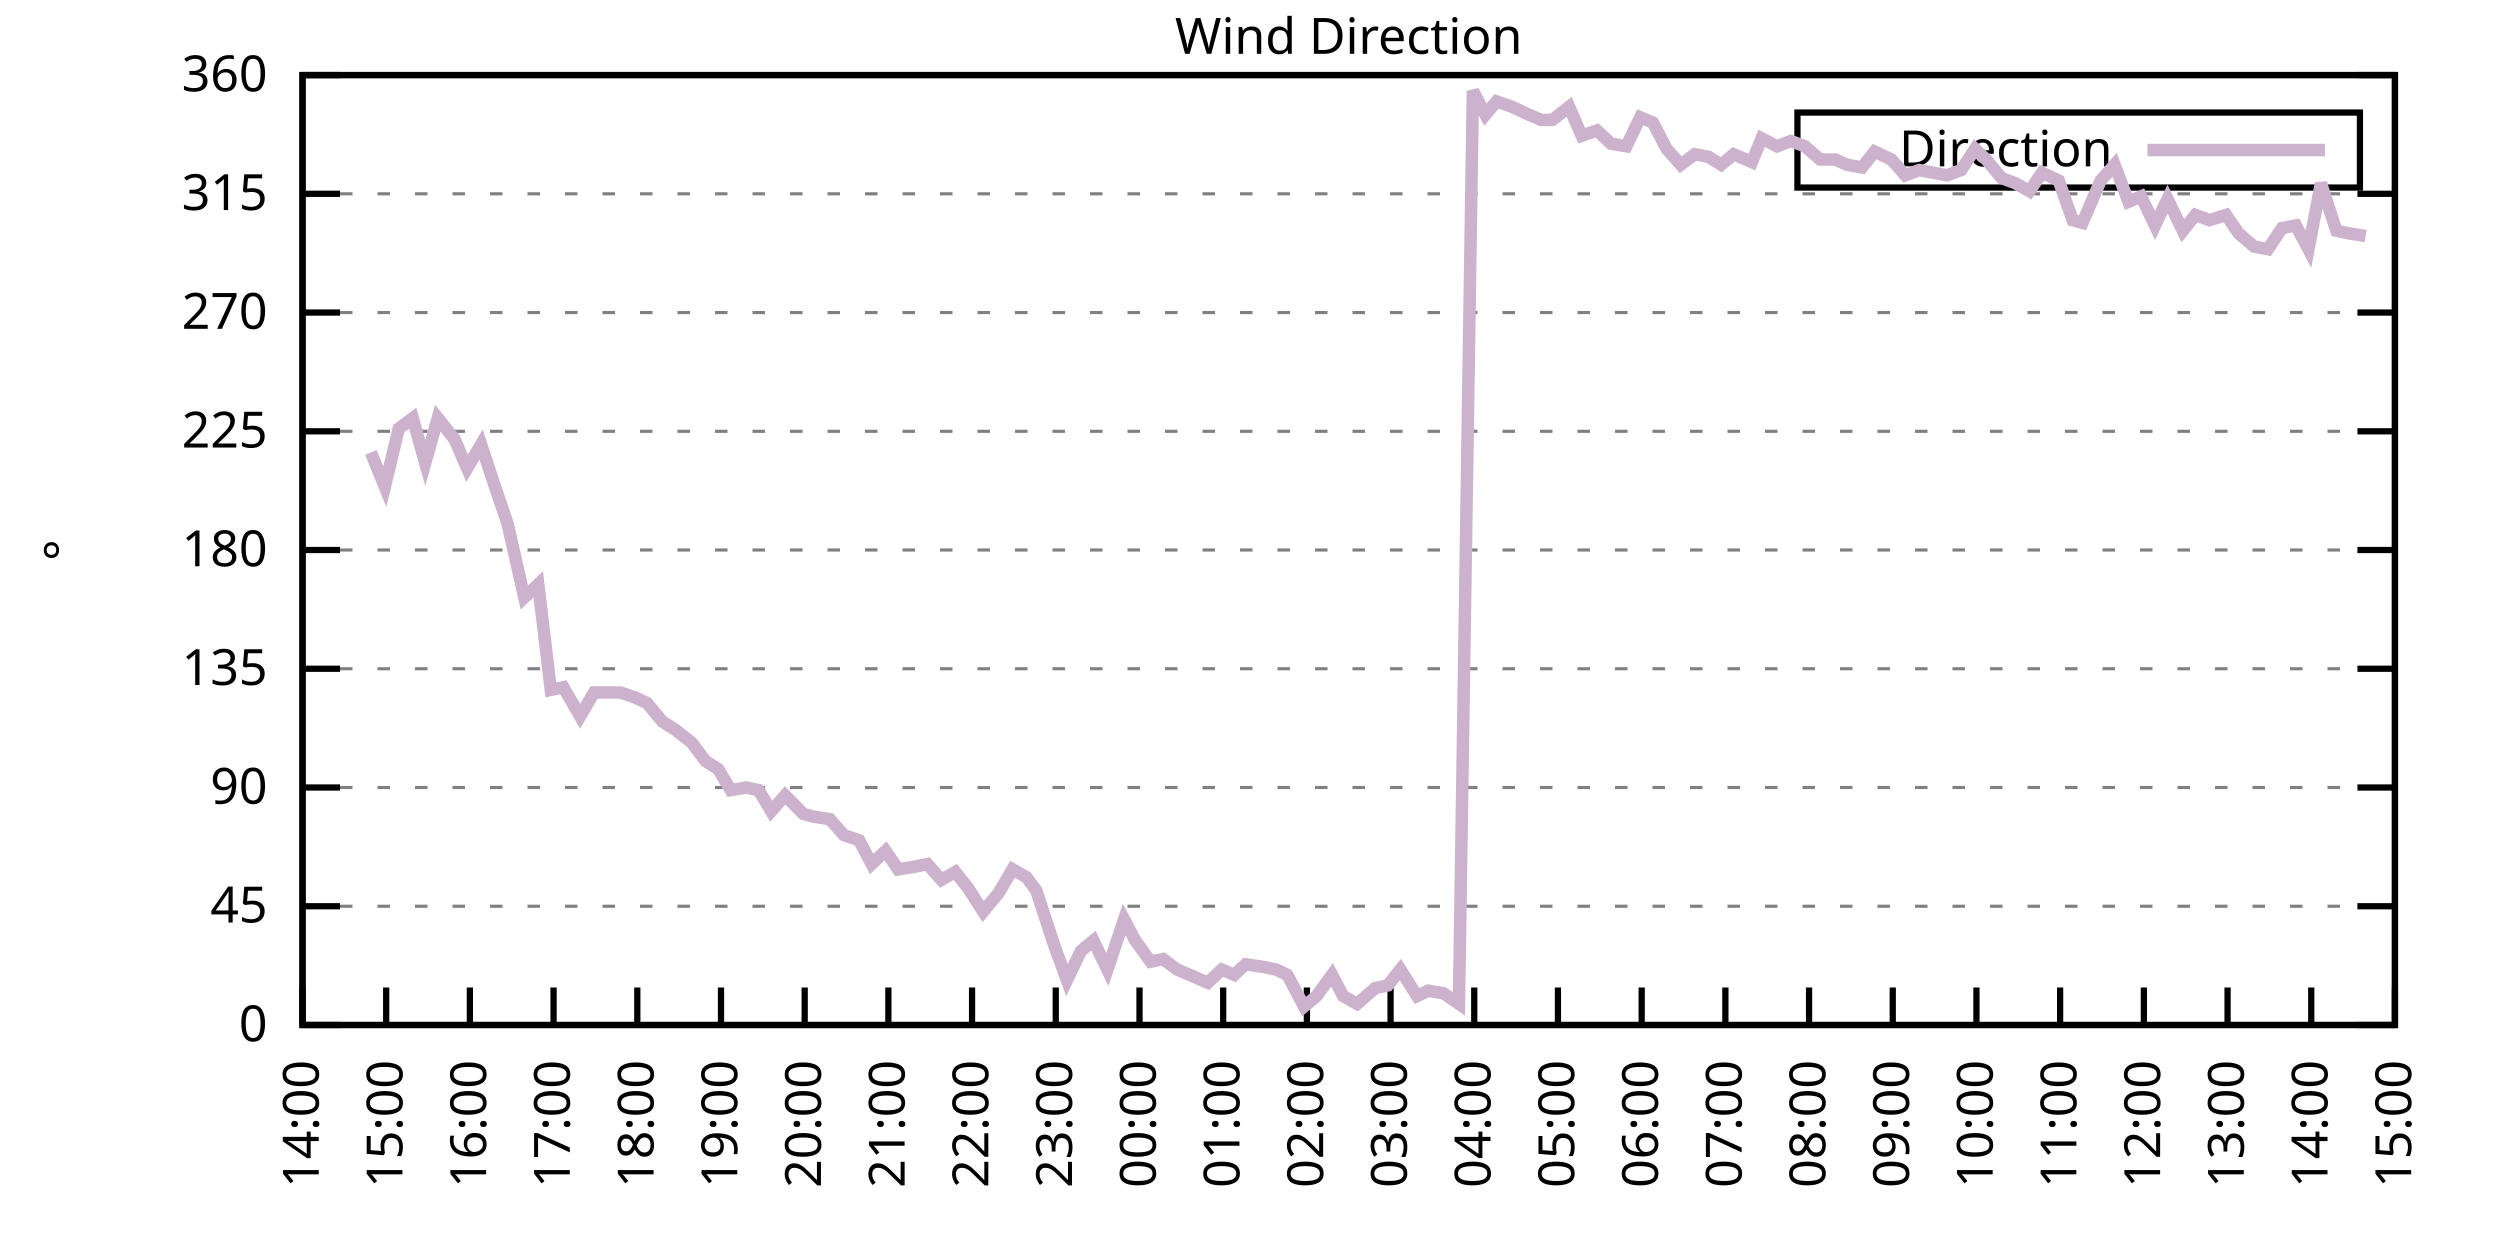
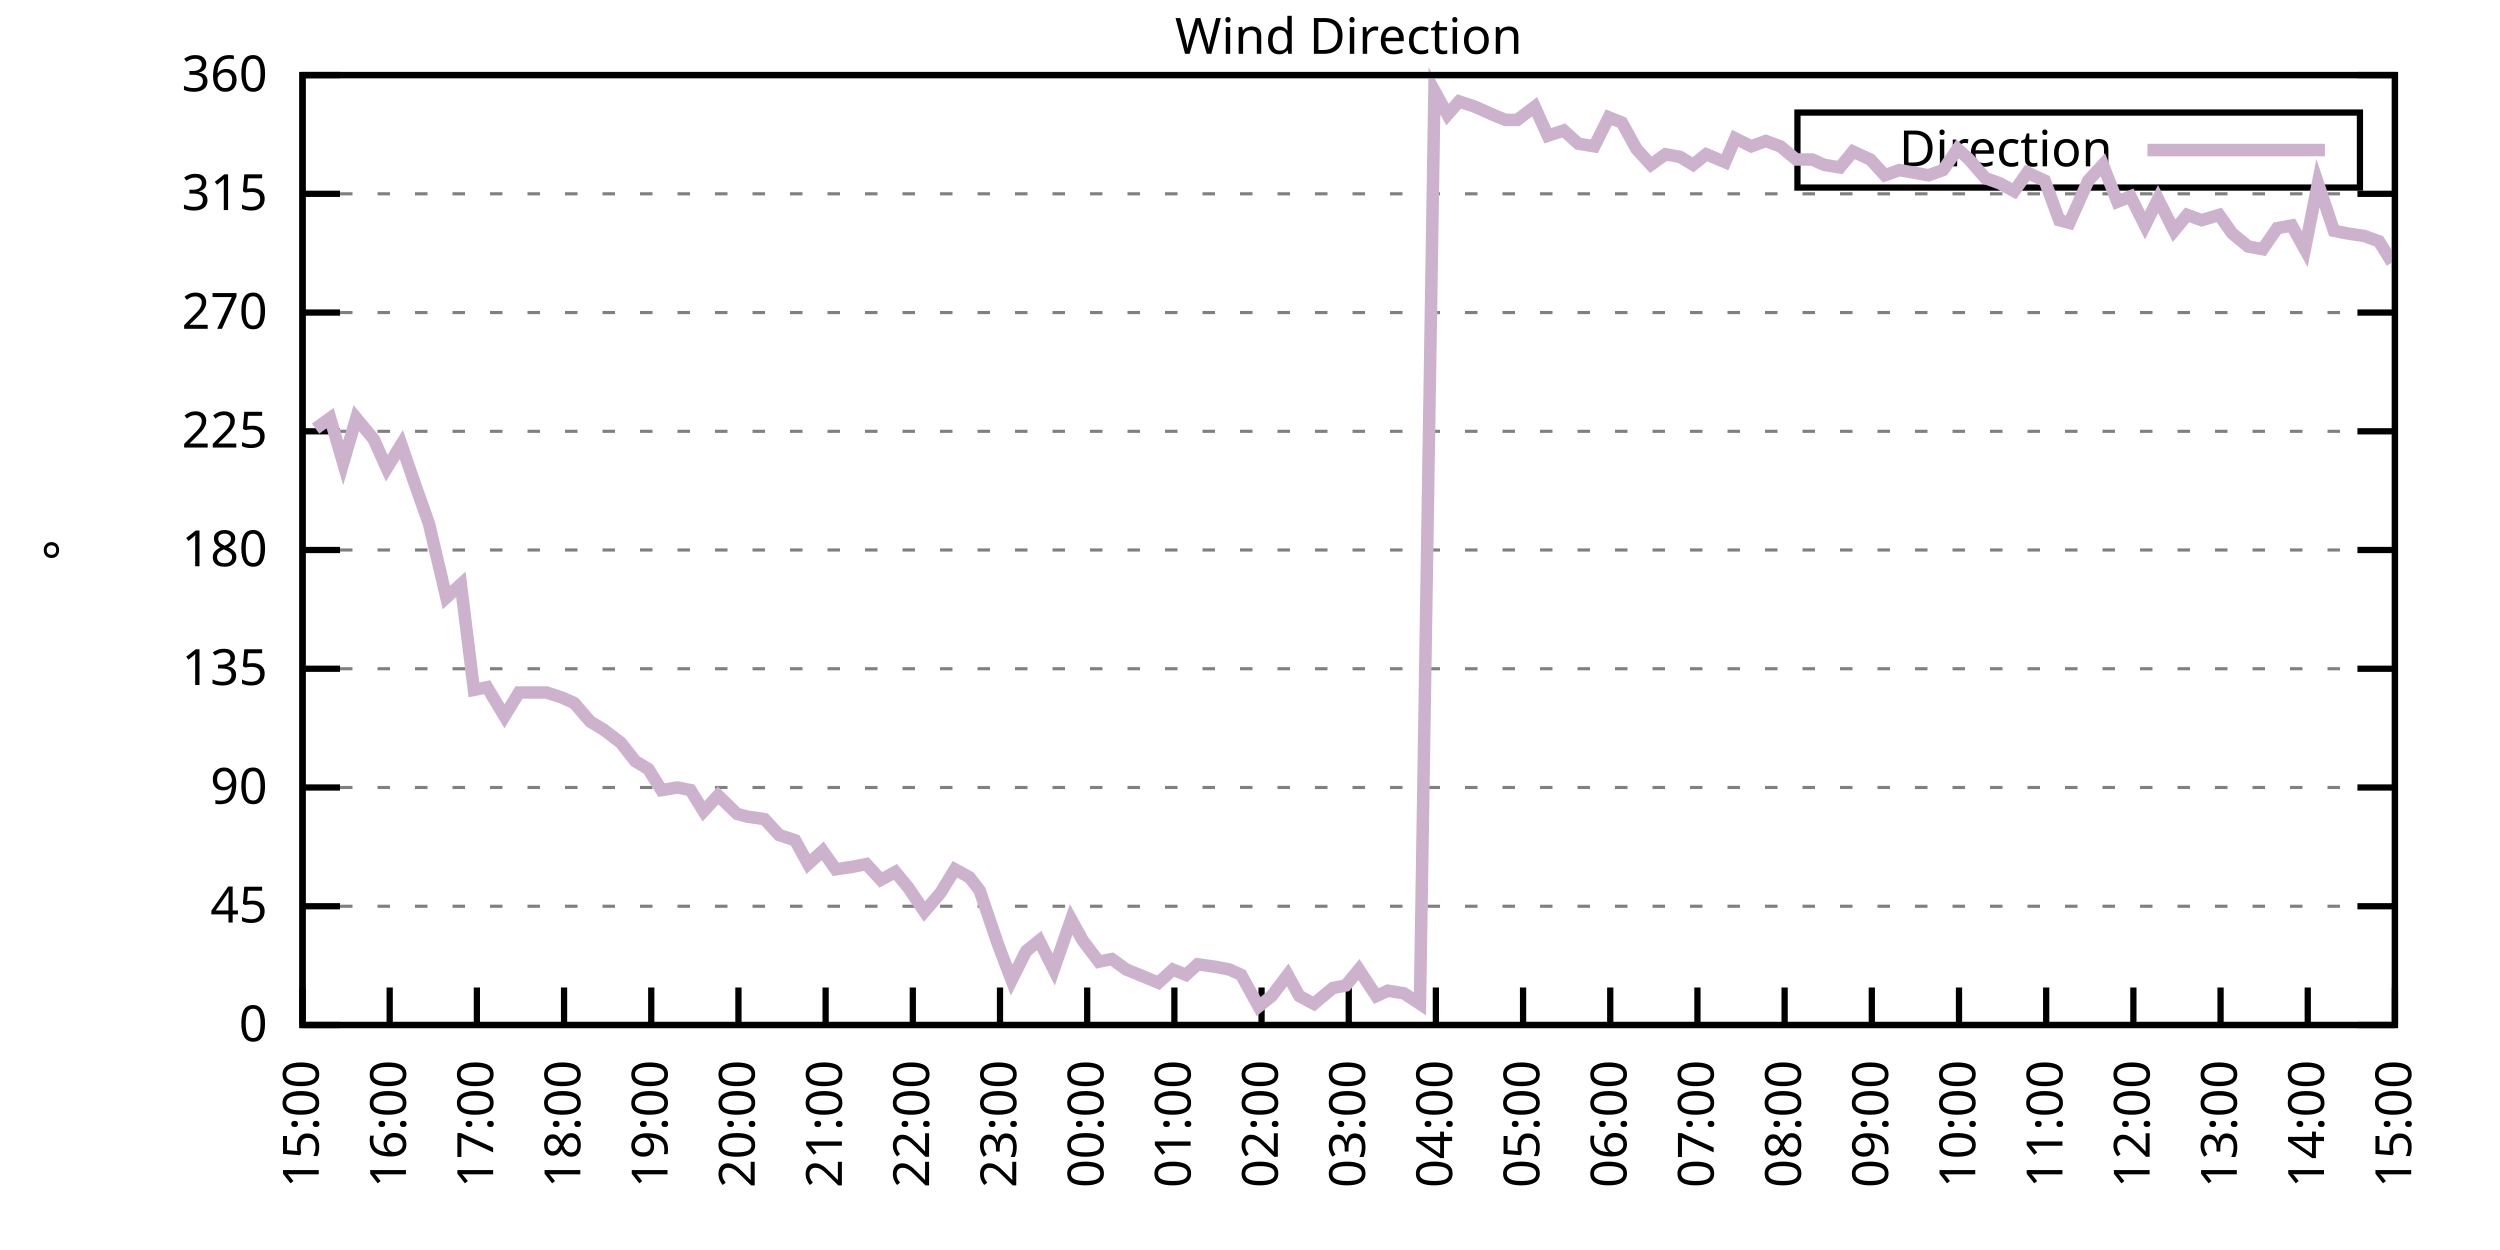
<svg xmlns="http://www.w3.org/2000/svg" xmlns:xlink="http://www.w3.org/1999/xlink" width="400" height="200" viewBox="0 0 400 200">
  <g id="gnuplot_canvas">
    <rect x="0" y="0" width="400" height="200" fill="none" />
    <defs>
      <circle id="gpDot" r="0.5" stroke-width="0.5" stroke="currentColor" />
      <path id="gpPt0" stroke-width="0.333" stroke="currentColor" d="M-1,0 h2 M0,-1 v2" />
      <path id="gpPt1" stroke-width="0.333" stroke="currentColor" d="M-1,-1 L1,1 M1,-1 L-1,1" />
      <path id="gpPt2" stroke-width="0.333" stroke="currentColor" d="M-1,0 L1,0 M0,-1 L0,1 M-1,-1 L1,1 M-1,1 L1,-1" />
      <rect id="gpPt3" stroke-width="0.333" stroke="currentColor" x="-1" y="-1" width="2" height="2" />
      <rect id="gpPt4" stroke-width="0.333" stroke="currentColor" fill="currentColor" x="-1" y="-1" width="2" height="2" />
      <circle id="gpPt5" stroke-width="0.333" stroke="currentColor" cx="0" cy="0" r="1" />
      <use xlink:href="#gpPt5" id="gpPt6" fill="currentColor" stroke="none" />
      <path id="gpPt7" stroke-width="0.333" stroke="currentColor" d="M0,-1.33 L-1.33,0.67 L1.33,0.67 z" />
      <use xlink:href="#gpPt7" id="gpPt8" fill="currentColor" stroke="none" />
      <use xlink:href="#gpPt7" id="gpPt9" stroke="currentColor" transform="rotate(180)" />
      <use xlink:href="#gpPt9" id="gpPt10" fill="currentColor" stroke="none" />
      <use xlink:href="#gpPt3" id="gpPt11" stroke="currentColor" transform="rotate(45)" />
      <use xlink:href="#gpPt11" id="gpPt12" fill="currentColor" stroke="none" />
      <path id="gpPt13" stroke-width="0.333" stroke="currentColor" d="M0,1.330 L1.265,0.411 L0.782,-1.067 L-0.782,-1.076 L-1.265,0.411 z" />
      <use xlink:href="#gpPt13" id="gpPt14" fill="currentColor" stroke="none" />
      <filter id="textbox" filterUnits="objectBoundingBox" x="0" y="0" height="1" width="1">
        <feFlood flood-color="white" flood-opacity="1" result="bgnd" />
        <feComposite in="SourceGraphic" in2="bgnd" operator="atop" />
      </filter>
      <filter id="greybox" filterUnits="objectBoundingBox" x="0" y="0" height="1" width="1">
        <feFlood flood-color="lightgrey" flood-opacity="1" result="grey" />
        <feComposite in="SourceGraphic" in2="grey" operator="atop" />
      </filter>
    </defs>
    <g fill="none" color="white" stroke="currentColor" stroke-width="1.00" stroke-linecap="butt" stroke-linejoin="miter">
</g>
    <g fill="none" color="black" stroke="currentColor" stroke-width="1.00" stroke-linecap="butt" stroke-linejoin="miter">
      <g stroke="none" shape-rendering="crispEdges">
        <polygon fill="rgb(255, 255, 255)" points="48.40,164.00 383.18,164.00 383.18,12.02 48.40,12.02 " />
      </g>
    </g>
    <g fill="none" color="black" stroke="currentColor" stroke-width="1.00" stroke-linecap="butt" stroke-linejoin="miter">
</g>
    <g fill="none" color="black" stroke="black" stroke-width="0.50" stroke-linecap="butt" stroke-linejoin="miter">
</g>
    <g fill="none" color="gray" stroke="currentColor" stroke-width="0.50" stroke-linecap="butt" stroke-linejoin="miter">
      <path stroke="gray" stroke-dasharray="2,4" class="gridline" d="M48.40,164.00 L383.19,164.00  " />
    </g>
    <g fill="none" color="gray" stroke="gray" stroke-width="1.00" stroke-linecap="butt" stroke-linejoin="miter">
</g>
    <g fill="none" color="black" stroke="currentColor" stroke-width="1.00" stroke-linecap="butt" stroke-linejoin="miter">
      <path stroke="black" d="M48.40,164.00 L54.40,164.00 M383.19,164.00 L377.19,164.00  " />
      <g transform="translate(42.80,166.60)" stroke="none" fill="black" font-family="Sans" font-size="8.00" text-anchor="end">
        <text>
          <tspan font-family="Sans"> 0</tspan>
        </text>
      </g>
    </g>
    <g fill="none" color="black" stroke="currentColor" stroke-width="1.00" stroke-linecap="butt" stroke-linejoin="miter">
</g>
    <g fill="none" color="black" stroke="black" stroke-width="0.50" stroke-linecap="butt" stroke-linejoin="miter">
</g>
    <g fill="none" color="gray" stroke="currentColor" stroke-width="0.50" stroke-linecap="butt" stroke-linejoin="miter">
      <path stroke="gray" stroke-dasharray="2,4" class="gridline" d="M48.40,145.00 L383.19,145.00  " />
    </g>
    <g fill="none" color="gray" stroke="gray" stroke-width="1.00" stroke-linecap="butt" stroke-linejoin="miter">
</g>
    <g fill="none" color="black" stroke="currentColor" stroke-width="1.00" stroke-linecap="butt" stroke-linejoin="miter">
      <path stroke="black" d="M48.40,145.00 L54.40,145.00 M383.19,145.00 L377.19,145.00  " />
      <g transform="translate(42.80,147.60)" stroke="none" fill="black" font-family="Sans" font-size="8.00" text-anchor="end">
        <text>
          <tspan font-family="Sans"> 45</tspan>
        </text>
      </g>
    </g>
    <g fill="none" color="black" stroke="currentColor" stroke-width="1.00" stroke-linecap="butt" stroke-linejoin="miter">
</g>
    <g fill="none" color="black" stroke="black" stroke-width="0.50" stroke-linecap="butt" stroke-linejoin="miter">
</g>
    <g fill="none" color="gray" stroke="currentColor" stroke-width="0.50" stroke-linecap="butt" stroke-linejoin="miter">
      <path stroke="gray" stroke-dasharray="2,4" class="gridline" d="M48.40,126.00 L383.19,126.00  " />
    </g>
    <g fill="none" color="gray" stroke="gray" stroke-width="1.00" stroke-linecap="butt" stroke-linejoin="miter">
</g>
    <g fill="none" color="black" stroke="currentColor" stroke-width="1.00" stroke-linecap="butt" stroke-linejoin="miter">
      <path stroke="black" d="M48.40,126.00 L54.40,126.00 M383.19,126.00 L377.19,126.00  " />
      <g transform="translate(42.80,128.60)" stroke="none" fill="black" font-family="Sans" font-size="8.00" text-anchor="end">
        <text>
          <tspan font-family="Sans"> 90</tspan>
        </text>
      </g>
    </g>
    <g fill="none" color="black" stroke="currentColor" stroke-width="1.00" stroke-linecap="butt" stroke-linejoin="miter">
</g>
    <g fill="none" color="black" stroke="black" stroke-width="0.50" stroke-linecap="butt" stroke-linejoin="miter">
</g>
    <g fill="none" color="gray" stroke="currentColor" stroke-width="0.50" stroke-linecap="butt" stroke-linejoin="miter">
      <path stroke="gray" stroke-dasharray="2,4" class="gridline" d="M48.40,107.00 L383.19,107.00  " />
    </g>
    <g fill="none" color="gray" stroke="gray" stroke-width="1.00" stroke-linecap="butt" stroke-linejoin="miter">
</g>
    <g fill="none" color="black" stroke="currentColor" stroke-width="1.00" stroke-linecap="butt" stroke-linejoin="miter">
      <path stroke="black" d="M48.40,107.00 L54.40,107.00 M383.19,107.00 L377.19,107.00  " />
      <g transform="translate(42.80,109.60)" stroke="none" fill="black" font-family="Sans" font-size="8.00" text-anchor="end">
        <text>
          <tspan font-family="Sans"> 135</tspan>
        </text>
      </g>
    </g>
    <g fill="none" color="black" stroke="currentColor" stroke-width="1.00" stroke-linecap="butt" stroke-linejoin="miter">
</g>
    <g fill="none" color="black" stroke="black" stroke-width="0.50" stroke-linecap="butt" stroke-linejoin="miter">
</g>
    <g fill="none" color="gray" stroke="currentColor" stroke-width="0.50" stroke-linecap="butt" stroke-linejoin="miter">
      <path stroke="gray" stroke-dasharray="2,4" class="gridline" d="M48.40,88.00 L383.19,88.00  " />
    </g>
    <g fill="none" color="gray" stroke="gray" stroke-width="1.00" stroke-linecap="butt" stroke-linejoin="miter">
</g>
    <g fill="none" color="black" stroke="currentColor" stroke-width="1.00" stroke-linecap="butt" stroke-linejoin="miter">
      <path stroke="black" d="M48.40,88.00 L54.40,88.00 M383.19,88.00 L377.19,88.00  " />
      <g transform="translate(42.80,90.60)" stroke="none" fill="black" font-family="Sans" font-size="8.00" text-anchor="end">
        <text>
          <tspan font-family="Sans"> 180</tspan>
        </text>
      </g>
    </g>
    <g fill="none" color="black" stroke="currentColor" stroke-width="1.00" stroke-linecap="butt" stroke-linejoin="miter">
</g>
    <g fill="none" color="black" stroke="black" stroke-width="0.50" stroke-linecap="butt" stroke-linejoin="miter">
</g>
    <g fill="none" color="gray" stroke="currentColor" stroke-width="0.50" stroke-linecap="butt" stroke-linejoin="miter">
      <path stroke="gray" stroke-dasharray="2,4" class="gridline" d="M48.40,69.01 L383.19,69.01  " />
    </g>
    <g fill="none" color="gray" stroke="gray" stroke-width="1.00" stroke-linecap="butt" stroke-linejoin="miter">
</g>
    <g fill="none" color="black" stroke="currentColor" stroke-width="1.00" stroke-linecap="butt" stroke-linejoin="miter">
      <path stroke="black" d="M48.40,69.01 L54.40,69.01 M383.19,69.01 L377.19,69.01  " />
      <g transform="translate(42.80,71.61)" stroke="none" fill="black" font-family="Sans" font-size="8.00" text-anchor="end">
        <text>
          <tspan font-family="Sans"> 225</tspan>
        </text>
      </g>
    </g>
    <g fill="none" color="black" stroke="currentColor" stroke-width="1.00" stroke-linecap="butt" stroke-linejoin="miter">
</g>
    <g fill="none" color="black" stroke="black" stroke-width="0.50" stroke-linecap="butt" stroke-linejoin="miter">
</g>
    <g fill="none" color="gray" stroke="currentColor" stroke-width="0.50" stroke-linecap="butt" stroke-linejoin="miter">
      <path stroke="gray" stroke-dasharray="2,4" class="gridline" d="M48.40,50.01 L383.19,50.01  " />
    </g>
    <g fill="none" color="gray" stroke="gray" stroke-width="1.00" stroke-linecap="butt" stroke-linejoin="miter">
</g>
    <g fill="none" color="black" stroke="currentColor" stroke-width="1.00" stroke-linecap="butt" stroke-linejoin="miter">
      <path stroke="black" d="M48.40,50.01 L54.40,50.01 M383.19,50.01 L377.19,50.01  " />
      <g transform="translate(42.80,52.61)" stroke="none" fill="black" font-family="Sans" font-size="8.00" text-anchor="end">
        <text>
          <tspan font-family="Sans"> 270</tspan>
        </text>
      </g>
    </g>
    <g fill="none" color="black" stroke="currentColor" stroke-width="1.00" stroke-linecap="butt" stroke-linejoin="miter">
</g>
    <g fill="none" color="black" stroke="black" stroke-width="0.50" stroke-linecap="butt" stroke-linejoin="miter">
</g>
    <g fill="none" color="gray" stroke="currentColor" stroke-width="0.50" stroke-linecap="butt" stroke-linejoin="miter">
      <path stroke="gray" stroke-dasharray="2,4" class="gridline" d="M48.40,31.01 L383.19,31.01  " />
    </g>
    <g fill="none" color="gray" stroke="gray" stroke-width="1.00" stroke-linecap="butt" stroke-linejoin="miter">
</g>
    <g fill="none" color="black" stroke="currentColor" stroke-width="1.00" stroke-linecap="butt" stroke-linejoin="miter">
      <path stroke="black" d="M48.40,31.01 L54.40,31.01 M383.19,31.01 L377.19,31.01  " />
      <g transform="translate(42.80,33.61)" stroke="none" fill="black" font-family="Sans" font-size="8.00" text-anchor="end">
        <text>
          <tspan font-family="Sans"> 315</tspan>
        </text>
      </g>
    </g>
    <g fill="none" color="black" stroke="currentColor" stroke-width="1.00" stroke-linecap="butt" stroke-linejoin="miter">
</g>
    <g fill="none" color="black" stroke="black" stroke-width="0.50" stroke-linecap="butt" stroke-linejoin="miter">
</g>
    <g fill="none" color="gray" stroke="currentColor" stroke-width="0.50" stroke-linecap="butt" stroke-linejoin="miter">
      <path stroke="gray" stroke-dasharray="2,4" class="gridline" d="M48.40,12.01 L383.19,12.01  " />
    </g>
    <g fill="none" color="gray" stroke="gray" stroke-width="1.00" stroke-linecap="butt" stroke-linejoin="miter">
</g>
    <g fill="none" color="black" stroke="currentColor" stroke-width="1.00" stroke-linecap="butt" stroke-linejoin="miter">
      <path stroke="black" d="M48.40,12.01 L54.40,12.01 M383.19,12.01 L377.19,12.01  " />
      <g transform="translate(42.80,14.61)" stroke="none" fill="black" font-family="Sans" font-size="8.00" text-anchor="end">
        <text>
          <tspan font-family="Sans"> 360</tspan>
        </text>
      </g>
    </g>
    <g fill="none" color="black" stroke="currentColor" stroke-width="1.00" stroke-linecap="butt" stroke-linejoin="miter">
      <path stroke="black" d="M48.40,164.00 L48.40,158.00  " />
      <g transform="translate(51.00,169.60) rotate(270.00)" stroke="none" fill="black" font-family="Sans" font-size="8.00" text-anchor="end">
        <text>
-           <tspan font-family="Sans">14:00</tspan>
-         </text>
-       </g>
-     </g>
-     <g fill="none" color="black" stroke="currentColor" stroke-width="1.00" stroke-linecap="butt" stroke-linejoin="miter">
-       <path stroke="black" d="M61.79,164.00 L61.79,158.00  " />
-       <g transform="translate(64.39,169.60) rotate(270.00)" stroke="none" fill="black" font-family="Sans" font-size="8.00" text-anchor="end">
-         <text>
          <tspan font-family="Sans">15:00</tspan>
        </text>
      </g>
    </g>
    <g fill="none" color="black" stroke="currentColor" stroke-width="1.00" stroke-linecap="butt" stroke-linejoin="miter">
-       <path stroke="black" d="M75.18,164.00 L75.18,158.00  " />
-       <g transform="translate(77.78,169.60) rotate(270.00)" stroke="none" fill="black" font-family="Sans" font-size="8.00" text-anchor="end">
+       <path stroke="black" d="M62.35,164.00 L62.35,158.00  " />
+       <g transform="translate(64.95,169.60) rotate(270.00)" stroke="none" fill="black" font-family="Sans" font-size="8.00" text-anchor="end">
        <text>
          <tspan font-family="Sans">16:00</tspan>
        </text>
      </g>
    </g>
    <g fill="none" color="black" stroke="currentColor" stroke-width="1.00" stroke-linecap="butt" stroke-linejoin="miter">
-       <path stroke="black" d="M88.57,164.00 L88.57,158.00  " />
-       <g transform="translate(91.17,169.60) rotate(270.00)" stroke="none" fill="black" font-family="Sans" font-size="8.00" text-anchor="end">
+       <path stroke="black" d="M76.30,164.00 L76.30,158.00  " />
+       <g transform="translate(78.90,169.60) rotate(270.00)" stroke="none" fill="black" font-family="Sans" font-size="8.00" text-anchor="end">
        <text>
          <tspan font-family="Sans">17:00</tspan>
        </text>
      </g>
    </g>
    <g fill="none" color="black" stroke="currentColor" stroke-width="1.00" stroke-linecap="butt" stroke-linejoin="miter">
-       <path stroke="black" d="M101.97,164.00 L101.97,158.00  " />
-       <g transform="translate(104.57,169.60) rotate(270.00)" stroke="none" fill="black" font-family="Sans" font-size="8.00" text-anchor="end">
+       <path stroke="black" d="M90.25,164.00 L90.25,158.00  " />
+       <g transform="translate(92.85,169.60) rotate(270.00)" stroke="none" fill="black" font-family="Sans" font-size="8.00" text-anchor="end">
        <text>
          <tspan font-family="Sans">18:00</tspan>
        </text>
      </g>
    </g>
    <g fill="none" color="black" stroke="currentColor" stroke-width="1.00" stroke-linecap="butt" stroke-linejoin="miter">
-       <path stroke="black" d="M115.36,164.00 L115.36,158.00  " />
-       <g transform="translate(117.96,169.60) rotate(270.00)" stroke="none" fill="black" font-family="Sans" font-size="8.00" text-anchor="end">
+       <path stroke="black" d="M104.20,164.00 L104.20,158.00  " />
+       <g transform="translate(106.80,169.60) rotate(270.00)" stroke="none" fill="black" font-family="Sans" font-size="8.00" text-anchor="end">
        <text>
          <tspan font-family="Sans">19:00</tspan>
        </text>
      </g>
    </g>
    <g fill="none" color="black" stroke="currentColor" stroke-width="1.00" stroke-linecap="butt" stroke-linejoin="miter">
-       <path stroke="black" d="M128.75,164.00 L128.75,158.00  " />
-       <g transform="translate(131.35,169.60) rotate(270.00)" stroke="none" fill="black" font-family="Sans" font-size="8.00" text-anchor="end">
+       <path stroke="black" d="M118.15,164.00 L118.15,158.00  " />
+       <g transform="translate(120.75,169.60) rotate(270.00)" stroke="none" fill="black" font-family="Sans" font-size="8.00" text-anchor="end">
        <text>
          <tspan font-family="Sans">20:00</tspan>
        </text>
      </g>
    </g>
    <g fill="none" color="black" stroke="currentColor" stroke-width="1.00" stroke-linecap="butt" stroke-linejoin="miter">
-       <path stroke="black" d="M142.14,164.00 L142.14,158.00  " />
-       <g transform="translate(144.74,169.60) rotate(270.00)" stroke="none" fill="black" font-family="Sans" font-size="8.00" text-anchor="end">
+       <path stroke="black" d="M132.10,164.00 L132.10,158.00  " />
+       <g transform="translate(134.70,169.60) rotate(270.00)" stroke="none" fill="black" font-family="Sans" font-size="8.00" text-anchor="end">
        <text>
          <tspan font-family="Sans">21:00</tspan>
        </text>
      </g>
    </g>
    <g fill="none" color="black" stroke="currentColor" stroke-width="1.00" stroke-linecap="butt" stroke-linejoin="miter">
-       <path stroke="black" d="M155.53,164.00 L155.53,158.00  " />
-       <g transform="translate(158.13,169.60) rotate(270.00)" stroke="none" fill="black" font-family="Sans" font-size="8.00" text-anchor="end">
+       <path stroke="black" d="M146.05,164.00 L146.05,158.00  " />
+       <g transform="translate(148.65,169.60) rotate(270.00)" stroke="none" fill="black" font-family="Sans" font-size="8.00" text-anchor="end">
        <text>
          <tspan font-family="Sans">22:00</tspan>
        </text>
      </g>
    </g>
    <g fill="none" color="black" stroke="currentColor" stroke-width="1.00" stroke-linecap="butt" stroke-linejoin="miter">
-       <path stroke="black" d="M168.92,164.00 L168.92,158.00  " />
-       <g transform="translate(171.52,169.60) rotate(270.00)" stroke="none" fill="black" font-family="Sans" font-size="8.00" text-anchor="end">
+       <path stroke="black" d="M160.00,164.00 L160.00,158.00  " />
+       <g transform="translate(162.60,169.60) rotate(270.00)" stroke="none" fill="black" font-family="Sans" font-size="8.00" text-anchor="end">
        <text>
          <tspan font-family="Sans">23:00</tspan>
        </text>
      </g>
    </g>
    <g fill="none" color="black" stroke="currentColor" stroke-width="1.00" stroke-linecap="butt" stroke-linejoin="miter">
-       <path stroke="black" d="M182.32,164.00 L182.32,158.00  " />
-       <g transform="translate(184.92,169.60) rotate(270.00)" stroke="none" fill="black" font-family="Sans" font-size="8.00" text-anchor="end">
+       <path stroke="black" d="M173.95,164.00 L173.95,158.00  " />
+       <g transform="translate(176.55,169.60) rotate(270.00)" stroke="none" fill="black" font-family="Sans" font-size="8.00" text-anchor="end">
        <text>
          <tspan font-family="Sans">00:00</tspan>
        </text>
      </g>
    </g>
    <g fill="none" color="black" stroke="currentColor" stroke-width="1.00" stroke-linecap="butt" stroke-linejoin="miter">
-       <path stroke="black" d="M195.71,164.00 L195.71,158.00  " />
-       <g transform="translate(198.31,169.60) rotate(270.00)" stroke="none" fill="black" font-family="Sans" font-size="8.00" text-anchor="end">
+       <path stroke="black" d="M187.90,164.00 L187.90,158.00  " />
+       <g transform="translate(190.50,169.60) rotate(270.00)" stroke="none" fill="black" font-family="Sans" font-size="8.00" text-anchor="end">
        <text>
          <tspan font-family="Sans">01:00</tspan>
        </text>
      </g>
    </g>
    <g fill="none" color="black" stroke="currentColor" stroke-width="1.00" stroke-linecap="butt" stroke-linejoin="miter">
-       <path stroke="black" d="M209.10,164.00 L209.10,158.00  " />
-       <g transform="translate(211.70,169.60) rotate(270.00)" stroke="none" fill="black" font-family="Sans" font-size="8.00" text-anchor="end">
+       <path stroke="black" d="M201.85,164.00 L201.85,158.00  " />
+       <g transform="translate(204.45,169.60) rotate(270.00)" stroke="none" fill="black" font-family="Sans" font-size="8.00" text-anchor="end">
        <text>
          <tspan font-family="Sans">02:00</tspan>
        </text>
      </g>
    </g>
    <g fill="none" color="black" stroke="currentColor" stroke-width="1.00" stroke-linecap="butt" stroke-linejoin="miter">
-       <path stroke="black" d="M222.49,164.00 L222.49,158.00  " />
-       <g transform="translate(225.09,169.60) rotate(270.00)" stroke="none" fill="black" font-family="Sans" font-size="8.00" text-anchor="end">
+       <path stroke="black" d="M215.80,164.00 L215.80,158.00  " />
+       <g transform="translate(218.40,169.60) rotate(270.00)" stroke="none" fill="black" font-family="Sans" font-size="8.00" text-anchor="end">
        <text>
          <tspan font-family="Sans">03:00</tspan>
        </text>
      </g>
    </g>
    <g fill="none" color="black" stroke="currentColor" stroke-width="1.00" stroke-linecap="butt" stroke-linejoin="miter">
-       <path stroke="black" d="M235.88,164.00 L235.88,158.00  " />
-       <g transform="translate(238.48,169.60) rotate(270.00)" stroke="none" fill="black" font-family="Sans" font-size="8.00" text-anchor="end">
+       <path stroke="black" d="M229.74,164.00 L229.74,158.00  " />
+       <g transform="translate(232.34,169.60) rotate(270.00)" stroke="none" fill="black" font-family="Sans" font-size="8.00" text-anchor="end">
        <text>
          <tspan font-family="Sans">04:00</tspan>
        </text>
      </g>
    </g>
    <g fill="none" color="black" stroke="currentColor" stroke-width="1.00" stroke-linecap="butt" stroke-linejoin="miter">
-       <path stroke="black" d="M249.27,164.00 L249.27,158.00  " />
-       <g transform="translate(251.87,169.60) rotate(270.00)" stroke="none" fill="black" font-family="Sans" font-size="8.00" text-anchor="end">
+       <path stroke="black" d="M243.69,164.00 L243.69,158.00  " />
+       <g transform="translate(246.29,169.60) rotate(270.00)" stroke="none" fill="black" font-family="Sans" font-size="8.00" text-anchor="end">
        <text>
          <tspan font-family="Sans">05:00</tspan>
        </text>
      </g>
    </g>
    <g fill="none" color="black" stroke="currentColor" stroke-width="1.00" stroke-linecap="butt" stroke-linejoin="miter">
-       <path stroke="black" d="M262.67,164.00 L262.67,158.00  " />
-       <g transform="translate(265.27,169.60) rotate(270.00)" stroke="none" fill="black" font-family="Sans" font-size="8.00" text-anchor="end">
+       <path stroke="black" d="M257.64,164.00 L257.64,158.00  " />
+       <g transform="translate(260.24,169.60) rotate(270.00)" stroke="none" fill="black" font-family="Sans" font-size="8.00" text-anchor="end">
        <text>
          <tspan font-family="Sans">06:00</tspan>
        </text>
      </g>
    </g>
    <g fill="none" color="black" stroke="currentColor" stroke-width="1.00" stroke-linecap="butt" stroke-linejoin="miter">
-       <path stroke="black" d="M276.06,164.00 L276.06,158.00  " />
-       <g transform="translate(278.66,169.60) rotate(270.00)" stroke="none" fill="black" font-family="Sans" font-size="8.00" text-anchor="end">
+       <path stroke="black" d="M271.59,164.00 L271.59,158.00  " />
+       <g transform="translate(274.19,169.60) rotate(270.00)" stroke="none" fill="black" font-family="Sans" font-size="8.00" text-anchor="end">
        <text>
          <tspan font-family="Sans">07:00</tspan>
        </text>
      </g>
    </g>
    <g fill="none" color="black" stroke="currentColor" stroke-width="1.00" stroke-linecap="butt" stroke-linejoin="miter">
-       <path stroke="black" d="M289.45,164.00 L289.45,158.00  " />
-       <g transform="translate(292.05,169.60) rotate(270.00)" stroke="none" fill="black" font-family="Sans" font-size="8.00" text-anchor="end">
+       <path stroke="black" d="M285.54,164.00 L285.54,158.00  " />
+       <g transform="translate(288.14,169.60) rotate(270.00)" stroke="none" fill="black" font-family="Sans" font-size="8.00" text-anchor="end">
        <text>
          <tspan font-family="Sans">08:00</tspan>
        </text>
      </g>
    </g>
    <g fill="none" color="black" stroke="currentColor" stroke-width="1.00" stroke-linecap="butt" stroke-linejoin="miter">
-       <path stroke="black" d="M302.84,164.00 L302.84,158.00  " />
-       <g transform="translate(305.44,169.60) rotate(270.00)" stroke="none" fill="black" font-family="Sans" font-size="8.00" text-anchor="end">
+       <path stroke="black" d="M299.49,164.00 L299.49,158.00  " />
+       <g transform="translate(302.09,169.60) rotate(270.00)" stroke="none" fill="black" font-family="Sans" font-size="8.00" text-anchor="end">
        <text>
          <tspan font-family="Sans">09:00</tspan>
        </text>
      </g>
    </g>
    <g fill="none" color="black" stroke="currentColor" stroke-width="1.00" stroke-linecap="butt" stroke-linejoin="miter">
-       <path stroke="black" d="M316.23,164.00 L316.23,158.00  " />
-       <g transform="translate(318.83,169.60) rotate(270.00)" stroke="none" fill="black" font-family="Sans" font-size="8.00" text-anchor="end">
+       <path stroke="black" d="M313.44,164.00 L313.44,158.00  " />
+       <g transform="translate(316.04,169.60) rotate(270.00)" stroke="none" fill="black" font-family="Sans" font-size="8.00" text-anchor="end">
        <text>
          <tspan font-family="Sans">10:00</tspan>
        </text>
      </g>
    </g>
    <g fill="none" color="black" stroke="currentColor" stroke-width="1.00" stroke-linecap="butt" stroke-linejoin="miter">
-       <path stroke="black" d="M329.62,164.00 L329.62,158.00  " />
-       <g transform="translate(332.22,169.60) rotate(270.00)" stroke="none" fill="black" font-family="Sans" font-size="8.00" text-anchor="end">
+       <path stroke="black" d="M327.39,164.00 L327.39,158.00  " />
+       <g transform="translate(329.99,169.60) rotate(270.00)" stroke="none" fill="black" font-family="Sans" font-size="8.00" text-anchor="end">
        <text>
          <tspan font-family="Sans">11:00</tspan>
        </text>
      </g>
    </g>
    <g fill="none" color="black" stroke="currentColor" stroke-width="1.00" stroke-linecap="butt" stroke-linejoin="miter">
-       <path stroke="black" d="M343.02,164.00 L343.02,158.00  " />
-       <g transform="translate(345.62,169.60) rotate(270.00)" stroke="none" fill="black" font-family="Sans" font-size="8.00" text-anchor="end">
+       <path stroke="black" d="M341.34,164.00 L341.34,158.00  " />
+       <g transform="translate(343.94,169.60) rotate(270.00)" stroke="none" fill="black" font-family="Sans" font-size="8.00" text-anchor="end">
        <text>
          <tspan font-family="Sans">12:00</tspan>
        </text>
      </g>
    </g>
    <g fill="none" color="black" stroke="currentColor" stroke-width="1.00" stroke-linecap="butt" stroke-linejoin="miter">
-       <path stroke="black" d="M356.41,164.00 L356.41,158.00  " />
-       <g transform="translate(359.01,169.60) rotate(270.00)" stroke="none" fill="black" font-family="Sans" font-size="8.00" text-anchor="end">
+       <path stroke="black" d="M355.29,164.00 L355.29,158.00  " />
+       <g transform="translate(357.89,169.60) rotate(270.00)" stroke="none" fill="black" font-family="Sans" font-size="8.00" text-anchor="end">
        <text>
          <tspan font-family="Sans">13:00</tspan>
        </text>
      </g>
    </g>
    <g fill="none" color="black" stroke="currentColor" stroke-width="1.00" stroke-linecap="butt" stroke-linejoin="miter">
-       <path stroke="black" d="M369.80,164.00 L369.80,158.00  " />
-       <g transform="translate(372.40,169.60) rotate(270.00)" stroke="none" fill="black" font-family="Sans" font-size="8.00" text-anchor="end">
+       <path stroke="black" d="M369.24,164.00 L369.24,158.00  " />
+       <g transform="translate(371.84,169.60) rotate(270.00)" stroke="none" fill="black" font-family="Sans" font-size="8.00" text-anchor="end">
        <text>
          <tspan font-family="Sans">14:00</tspan>
        </text>
      </g>
    </g>
    <g fill="none" color="black" stroke="currentColor" stroke-width="1.00" stroke-linecap="butt" stroke-linejoin="miter">
      <path stroke="black" d="M383.19,164.00 L383.19,158.00  " />
      <g transform="translate(385.79,169.60) rotate(270.00)" stroke="none" fill="black" font-family="Sans" font-size="8.00" text-anchor="end">
        <text>
          <tspan font-family="Sans">15:00</tspan>
        </text>
      </g>
    </g>
    <g fill="none" color="black" stroke="currentColor" stroke-width="1.00" stroke-linecap="butt" stroke-linejoin="miter">
</g>
    <g fill="none" color="black" stroke="currentColor" stroke-width="1.00" stroke-linecap="butt" stroke-linejoin="miter">
      <path stroke="black" d="M48.40,12.01 L48.40,164.00 L383.19,164.00 L383.19,12.01 L48.40,12.01 Z  " />
    </g>
    <g fill="none" color="black" stroke="currentColor" stroke-width="1.00" stroke-linecap="butt" stroke-linejoin="miter">
</g>
    <g fill="none" color="black" stroke="currentColor" stroke-width="1.00" stroke-linecap="butt" stroke-linejoin="miter">
      <path stroke="black" d="M287.59,30.01 L287.59,18.01 L377.59,18.01 L377.59,30.01 L287.59,30.01 Z  " />
    </g>
    <g id="Wind_direction_plot_1">
      <g fill="none" color="white" stroke="black" stroke-width="2.00" stroke-linecap="butt" stroke-linejoin="miter">
</g>
      <g fill="none" color="black" stroke="currentColor" stroke-width="2.00" stroke-linecap="butt" stroke-linejoin="miter">
        <g transform="translate(337.99,26.61)" stroke="none" fill="black" font-family="Sans" font-size="8.00" text-anchor="end">
          <text>
            <tspan font-family="Sans">Direction</tspan>
          </text>
        </g>
      </g>
      <g fill="none" color="black" stroke="currentColor" stroke-width="2.00" stroke-linecap="butt" stroke-linejoin="miter">
-         <path stroke="rgb(204, 178, 204)" d="M343.59,24.01 L371.99,24.01 M59.34,72.38 L61.57,77.87 L63.80,68.58 L66.03,66.90 L68.04,74.07 L70.05,66.90   L72.73,70.27 L74.74,74.92 L76.97,71.12 L79.20,77.87 L81.21,83.78 L83.89,95.60 L86.12,93.49 L88.13,110.38   L90.14,109.96 L92.82,114.60 L95.05,110.80 L97.28,110.80 L99.29,110.80 L101.74,111.65 L103.53,112.49 L105.98,115.45   L107.99,116.71 L110.67,118.83 L112.90,121.78 L114.91,123.05 L116.92,126.42 L119.38,126.00 L121.38,126.42 L123.39,129.80   L125.62,127.27 L128.53,130.22 L130.09,130.65 L132.77,131.07 L135.00,133.60 L137.45,134.45 L139.46,138.25 L141.69,136.14   L143.70,139.09 L146.38,138.67 L148.39,138.25 L150.62,140.78 L152.85,139.51 L154.86,142.05 L157.32,145.85 L159.77,142.89   L162.01,139.09 L164.24,140.36 L165.80,142.47 L168.70,151.33 L170.71,156.82 L172.94,152.18 L174.95,150.49 L177.18,155.13   L179.86,147.11 L181.65,150.49 L184.10,153.87 L186.11,153.45 L188.34,155.13 L190.35,155.98 L193.25,157.24 L195.48,155.13   L197.49,155.98 L199.28,154.29 L202.18,154.71 L204.19,155.13 L205.97,155.98 L208.65,161.04 L210.66,159.36 L213.12,155.98   L214.90,159.36 L217.13,160.62 L220.04,158.09 L222.04,157.67 L224.05,155.13 L226.73,159.36 L228.52,158.51 L230.97,158.93   L233.43,160.62 L235.66,14.54 L237.67,18.34 L239.45,16.23 L241.91,17.08 L244.59,18.34 L246.60,19.19 L248.38,19.19   L251.06,17.08 L253.07,21.72 L255.52,20.88 L257.76,22.99 L260.21,23.41 L262.44,18.77 L264.45,19.61 L266.68,23.83   L268.92,26.36 L271.15,24.68 L273.38,25.10 L275.39,26.36 L277.40,24.68 L280.30,25.94 L281.86,22.14 L284.32,23.41   L286.55,22.56 L288.78,23.41 L291.23,25.52 L293.69,25.52 L295.48,26.36 L297.93,26.79 L299.94,24.25 L302.62,25.52   L304.85,28.05 L307.08,27.21 L309.31,27.63 L311.54,28.05 L313.78,27.21 L316.01,23.83 L317.79,25.52 L320.25,28.48   L322.48,29.32 L324.71,30.59 L326.72,27.63 L329.40,28.90 L331.63,35.23 L333.19,35.65 L336.10,28.90 L338.33,26.36   L340.56,32.28 L342.57,31.43 L344.80,36.08 L346.81,31.85 L349.26,36.92 L351.27,34.39 L353.51,35.23 L356.18,34.39   L358.19,37.34 L360.65,39.45 L362.88,39.87 L365.11,36.50 L367.34,36.08 L369.35,39.87 L371.36,29.32 L373.82,36.92   L375.82,37.34 L378.50,37.76  " />
+         <path stroke="rgb(204, 178, 204)" d="M343.59,24.01 L371.99,24.01 M50.49,68.58 L52.82,66.90 L54.91,74.07 L57.00,66.90 L59.79,70.27 L61.88,74.92   L64.21,71.12 L66.53,77.87 L68.63,83.78 L71.42,95.60 L73.74,93.49 L75.83,110.38 L77.93,109.96 L80.72,114.60   L83.04,110.80 L85.37,110.80 L87.46,110.80 L90.02,111.65 L91.88,112.49 L94.43,115.45 L96.53,116.71 L99.32,118.83   L101.64,121.78 L103.73,123.05 L105.83,126.42 L108.38,126.00 L110.48,126.42 L112.57,129.80 L114.89,127.27 L117.92,130.22   L119.54,130.65 L122.33,131.07 L124.66,133.60 L127.22,134.45 L129.31,138.25 L131.63,136.14 L133.72,139.09 L136.51,138.67   L138.61,138.25 L140.93,140.78 L143.26,139.51 L145.35,142.05 L147.91,145.85 L150.46,142.89 L152.79,139.09 L155.11,140.36   L156.74,142.47 L159.76,151.33 L161.86,156.82 L164.18,152.18 L166.27,150.49 L168.60,155.13 L171.39,147.11 L173.25,150.49   L175.81,153.87 L177.90,153.45 L180.22,155.13 L182.32,155.98 L185.34,157.24 L187.66,155.13 L189.76,155.98 L191.62,154.29   L194.64,154.71 L196.73,155.13 L198.59,155.98 L201.38,161.04 L203.47,159.36 L206.03,155.98 L207.89,159.36 L210.22,160.62   L213.24,158.09 L215.33,157.67 L217.42,155.13 L220.21,159.36 L222.07,158.51 L224.63,158.93 L227.19,160.62 L229.51,14.54   L231.60,18.34 L233.46,16.23 L236.02,17.08 L238.81,18.34 L240.90,19.19 L242.76,19.19 L245.55,17.08 L247.65,21.72   L250.20,20.88 L252.53,22.99 L255.09,23.41 L257.41,18.77 L259.50,19.61 L261.83,23.83 L264.15,26.36 L266.48,24.68   L268.80,25.10 L270.90,26.36 L272.99,24.68 L276.01,25.94 L277.64,22.14 L280.20,23.41 L282.52,22.56 L284.85,23.41   L287.40,25.52 L289.96,25.52 L291.82,26.36 L294.38,26.79 L296.47,24.25 L299.26,25.52 L301.58,28.05 L303.91,27.21   L306.23,27.63 L308.56,28.05 L310.88,27.21 L313.21,23.83 L315.07,25.52 L317.63,28.48 L319.95,29.32 L322.28,30.59   L324.37,27.63 L327.16,28.90 L329.48,35.23 L331.11,35.65 L334.13,28.90 L336.46,26.36 L338.78,32.28 L340.88,31.43   L343.20,36.08 L345.29,31.85 L347.85,36.92 L349.94,34.39 L352.27,35.23 L355.06,34.39 L357.15,37.34 L359.71,39.45   L362.03,39.87 L364.36,36.50 L366.68,36.08 L368.78,39.87 L370.87,29.32 L373.43,36.92 L375.52,37.34 L378.31,37.76   L380.63,38.61 L382.73,41.99  " />
      </g>
    </g>
    <g fill="none" color="black" stroke="currentColor" stroke-width="2.00" stroke-linecap="butt" stroke-linejoin="miter">
</g>
    <g fill="none" color="black" stroke="black" stroke-width="1.00" stroke-linecap="butt" stroke-linejoin="miter">
</g>
    <g fill="none" color="black" stroke="currentColor" stroke-width="1.00" stroke-linecap="butt" stroke-linejoin="miter">
      <path stroke="black" d="M48.40,12.01 L48.40,164.00 L383.19,164.00 L383.19,12.01 L48.40,12.01 Z  " />
      <g transform="translate(12.80,88.01) rotate(270.00)" stroke="none" fill="black" font-family="Sans" font-size="8.00" text-anchor="middle">
        <text>
          <tspan font-family="Sans">°</tspan>
        </text>
      </g>
    </g>
    <g fill="none" color="black" stroke="currentColor" stroke-width="1.00" stroke-linecap="butt" stroke-linejoin="miter">
</g>
    <g fill="none" color="black" stroke="currentColor" stroke-width="1.00" stroke-linecap="butt" stroke-linejoin="miter">
      <g transform="translate(215.79,8.61)" stroke="none" fill="black" font-family="Sans" font-size="8.00" text-anchor="middle">
        <text>
          <tspan font-family="Sans">Wind Direction</tspan>
        </text>
      </g>
    </g>
    <g fill="none" color="black" stroke="currentColor" stroke-width="1.00" stroke-linecap="butt" stroke-linejoin="miter">
</g>
  </g>
</svg>
